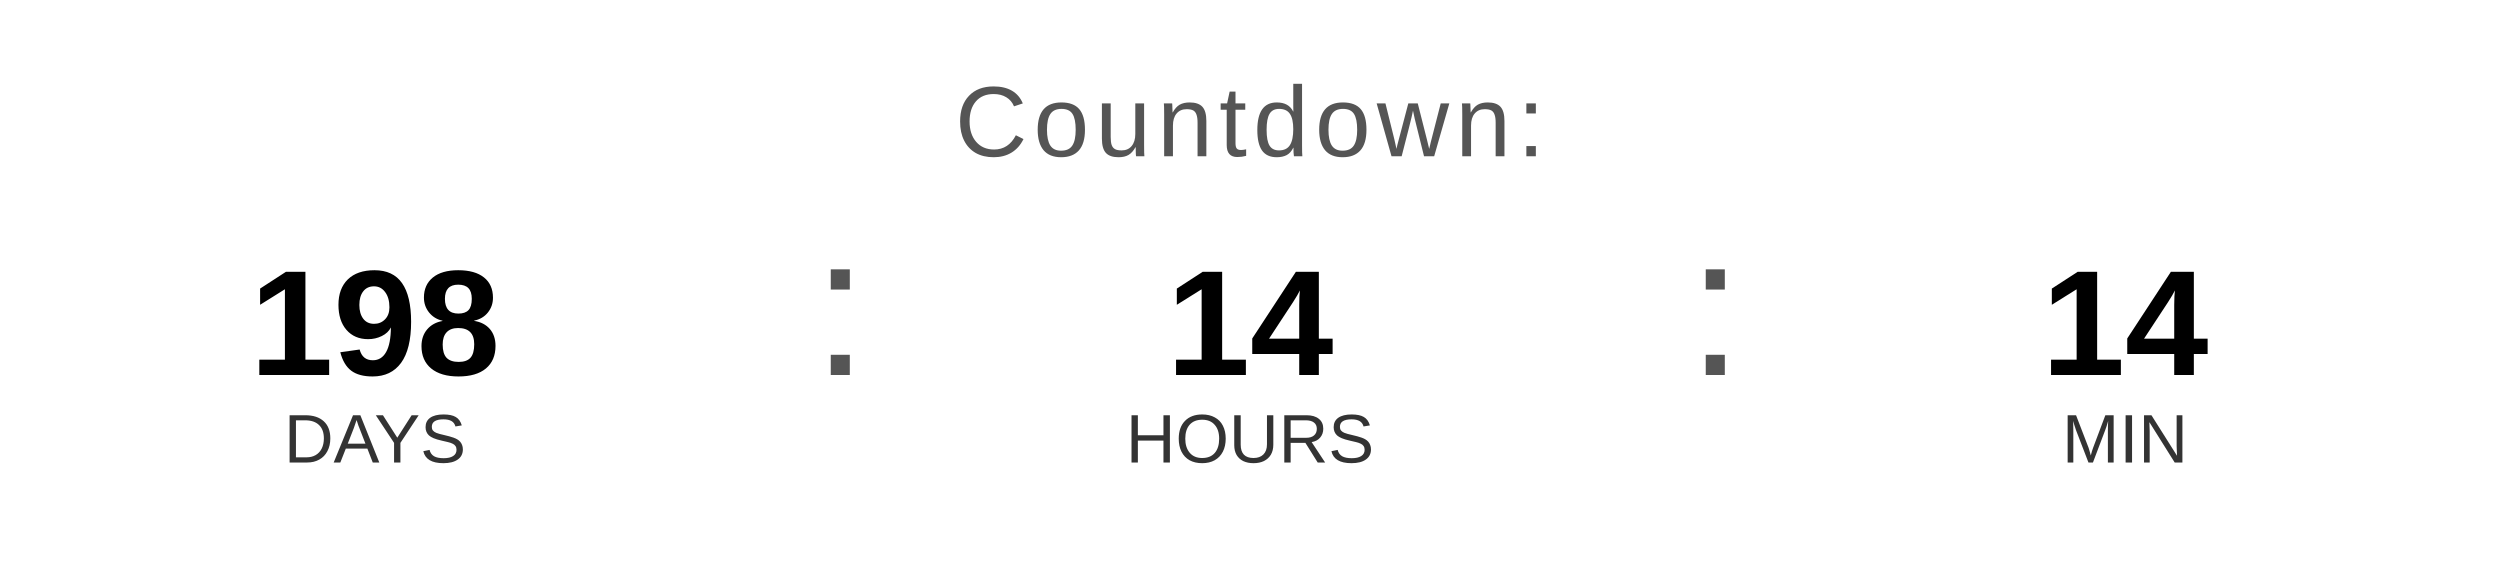
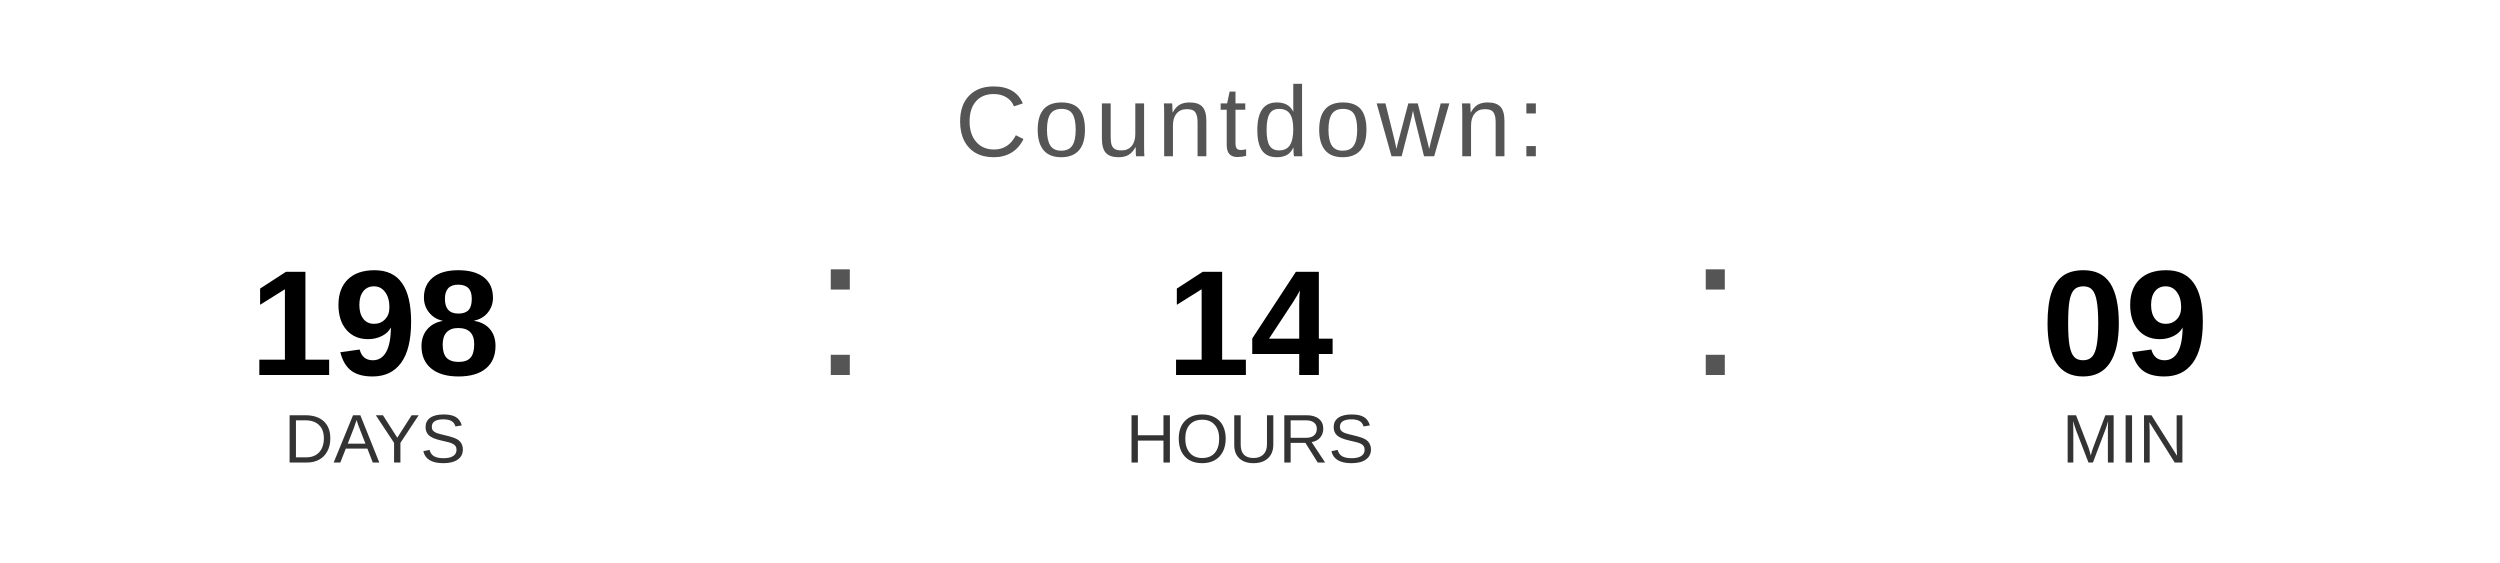
<svg xmlns="http://www.w3.org/2000/svg" width="400" height="90" viewBox="0 0 400 90">
  <text x="200" y="25" font-family="Arial, Helvetica, sans-serif" font-size="16" fill="#555555" text-anchor="middle" letter-spacing="1">
    Countdown:
  </text>
  <text x="60" y="60" font-family="Arial, Helvetica, sans-serif" font-size="24" font-weight="bold" fill="#000000" text-anchor="middle">198</text>
  <text x="60" y="74" font-family="Arial, Helvetica, sans-serif" font-size="11" fill="#333333" text-anchor="middle">DAYS</text>
  <text x="130" y="60" font-family="Arial, sans-serif" font-size="32" fill="#555555">:</text>
  <text x="200" y="60" font-family="Arial, Helvetica, sans-serif" font-size="24" font-weight="bold" fill="#000000" text-anchor="middle">14</text>
  <text x="200" y="74" font-family="Arial, Helvetica, sans-serif" font-size="11" fill="#333333" text-anchor="middle">HOURS</text>
  <text x="270" y="60" font-family="Arial, sans-serif" font-size="32" fill="#555555">:</text>
-   <text x="340" y="60" font-family="Arial, Helvetica, sans-serif" font-size="24" font-weight="bold" fill="#000000" text-anchor="middle">14</text>
+   <text x="340" y="60" font-family="Arial, Helvetica, sans-serif" font-size="24" font-weight="bold" fill="#000000" text-anchor="middle">09</text>
  <text x="340" y="74" font-family="Arial, Helvetica, sans-serif" font-size="11" fill="#333333" text-anchor="middle">MIN</text>
</svg>
